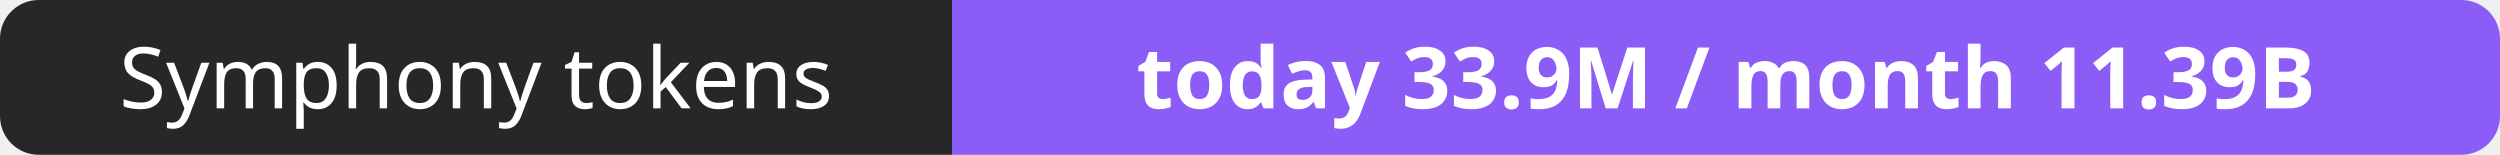
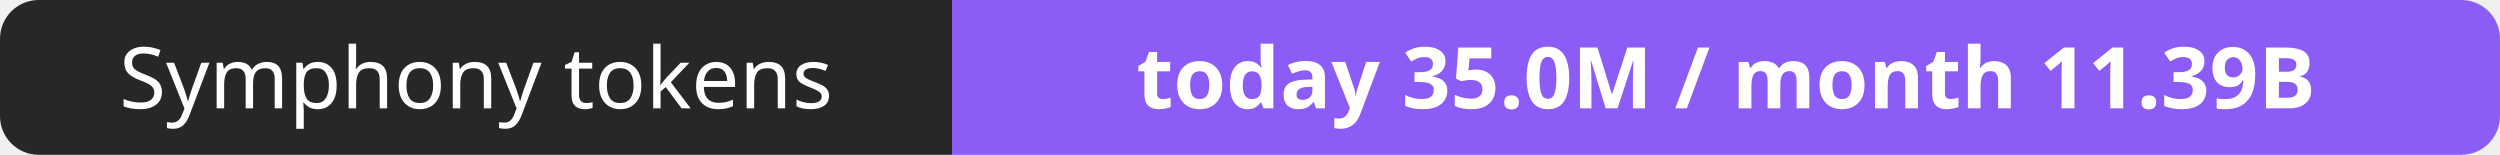
- <svg xmlns="http://www.w3.org/2000/svg" width="323" height="20" role="img" aria-label="Symphony tokens: today 33.9M / month 11.39B">
+ <svg xmlns="http://www.w3.org/2000/svg" width="323" height="20" role="img" aria-label="Symphony tokens: today 35.0M / month 11.39B">
  <clipPath id="r">
    <rect width="323" height="20" rx="5" fill="#fff" />
  </clipPath>
  <g clip-path="url(#r)">
    <rect width="123" height="20" fill="#27272a" />
    <rect x="123" width="200" height="20" fill="#8b5cf6" />
  </g>
  <g fill="#fff" text-anchor="middle" font-family="Verdana,Geneva,sans-serif" font-size="11">
    <text x="61.5" y="14">Symphony tokens</text>
-     <text x="223.0" y="14" font-weight="700">today 33.9M / month 11.39B</text>
+     <text x="223.0" y="14" font-weight="700">today 35.0M / month 11.39B</text>
  </g>
</svg>
